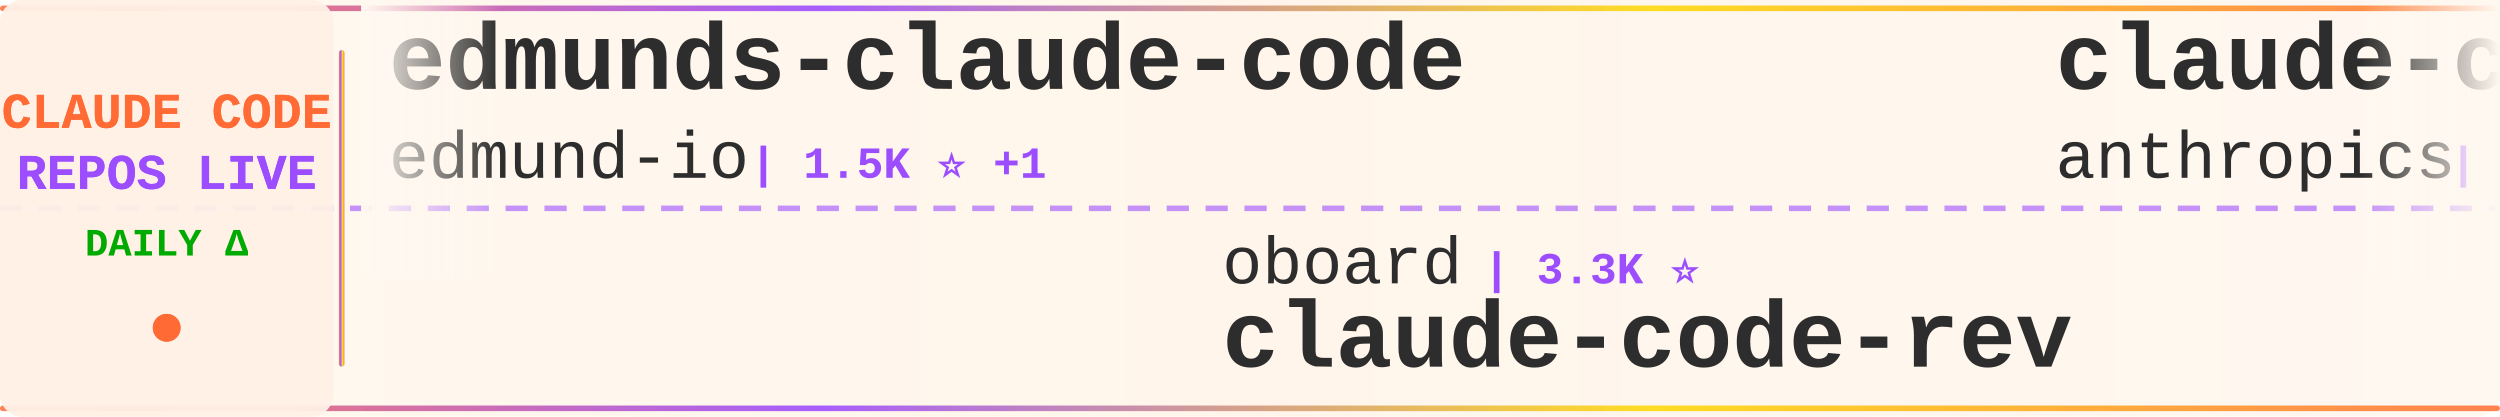
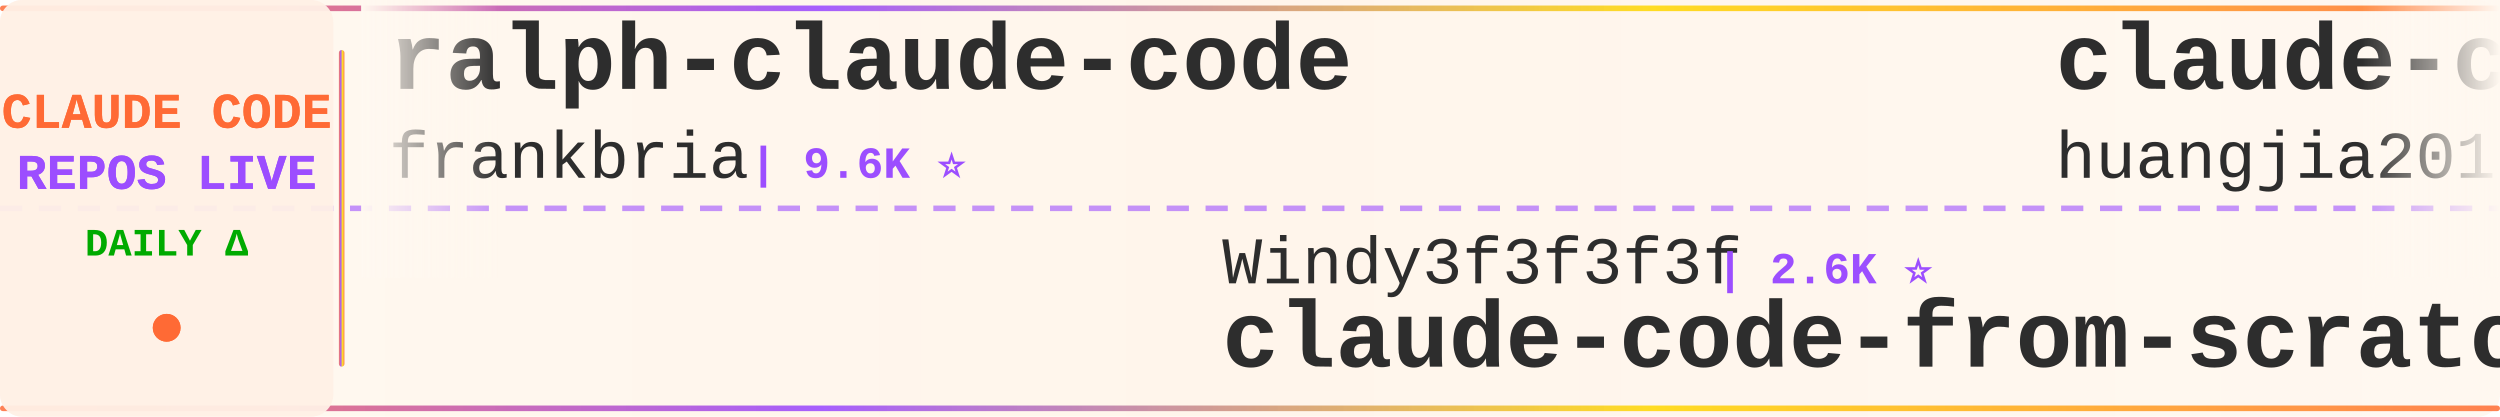
<svg xmlns="http://www.w3.org/2000/svg" width="900" height="150">
  <defs>
    <linearGradient id="tickerBg" x1="0%" y1="0%" x2="100%" y2="0%">
      <stop offset="0%" style="stop-color:#fff8f0;stop-opacity:0.98" />
      <stop offset="50%" style="stop-color:#fff5eb;stop-opacity:1" />
      <stop offset="100%" style="stop-color:#fff8f0;stop-opacity:0.98" />
    </linearGradient>
    <linearGradient id="borderGrad" x1="0%" y1="0%" x2="100%" y2="0%">
      <stop offset="0%" style="stop-color:#FF6B35;stop-opacity:0.85">
        <animate attributeName="stop-opacity" values="0.85;1;0.85" dur="2s" repeatCount="indefinite" />
      </stop>
      <stop offset="33%" style="stop-color:#9C4EFF;stop-opacity:0.9">
        <animate attributeName="stop-opacity" values="0.9;1;0.9" dur="2.2s" repeatCount="indefinite" />
      </stop>
      <stop offset="66%" style="stop-color:#FFD700;stop-opacity:0.85">
        <animate attributeName="stop-opacity" values="0.85;1;0.85" dur="1.8s" repeatCount="indefinite" />
      </stop>
      <stop offset="100%" style="stop-color:#FF6B35;stop-opacity:0.85">
        <animate attributeName="stop-opacity" values="0.85;1;0.85" dur="2s" repeatCount="indefinite" />
      </stop>
    </linearGradient>
    <filter id="textGlow">
      <feGaussianBlur stdDeviation="0.15" result="coloredBlur" />
      <feMerge>
        <feMergeNode in="coloredBlur" />
        <feMergeNode in="SourceGraphic" />
      </feMerge>
    </filter>
    <filter id="metricGlow">
      <feGaussianBlur stdDeviation="0.2" result="coloredBlur" />
      <feMerge>
        <feMergeNode in="coloredBlur" />
        <feMergeNode in="SourceGraphic" />
      </feMerge>
    </filter>
    <linearGradient id="leftFade" x1="0%" y1="0%" x2="100%" y2="0%">
      <stop offset="0%" style="stop-color:#fff8f0;stop-opacity:1" />
      <stop offset="100%" style="stop-color:#fff8f0;stop-opacity:0" />
    </linearGradient>
    <linearGradient id="rightFade" x1="0%" y1="0%" x2="100%" y2="0%">
      <stop offset="0%" style="stop-color:#fff8f0;stop-opacity:0" />
      <stop offset="100%" style="stop-color:#fff8f0;stop-opacity:1" />
    </linearGradient>
  </defs>
  <rect width="900" height="150" fill="url(#tickerBg)" rx="8" />
  <rect x="0" y="2" width="900" height="2" fill="url(#borderGrad)" rx="1" />
  <rect x="0" y="146" width="900" height="2" fill="url(#borderGrad)" rx="1" />
  <line x1="0" y1="75" x2="900" y2="75" stroke="#9C4EFF" stroke-width="2" stroke-dasharray="8 6" opacity="0.6" />
  <rect x="0" y="0" width="120" height="150" fill="#fff0e6" opacity="0.95" rx="8" />
  <text x="60" y="46" font-family="'Courier New', monospace" font-size="18" font-weight="bold" fill="#FF6B35" text-anchor="middle" filter="url(#textGlow)">
    CLAUDE CODE
  </text>
  <text x="60" y="68" font-family="'Courier New', monospace" font-size="18" font-weight="bold" fill="#9C4EFF" text-anchor="middle" filter="url(#textGlow)">
    REPOS LIVE
  </text>
  <text x="60" y="92" font-family="'Courier New', monospace" font-size="14" font-weight="bold" fill="#00aa00" text-anchor="middle">
    DAILY Δ
  </text>
  <circle cx="60" cy="118" r="5" fill="#FF6B35" filter="url(#metricGlow)">
    <animate attributeName="r" values="4;6;4" dur="1.5s" repeatCount="indefinite" />
    <animate attributeName="opacity" values="0.6;1;0.6" dur="1.5s" repeatCount="indefinite" />
  </circle>
  <rect x="122" y="18" width="2" height="114" fill="url(#borderGrad)" rx="1" />
  <clipPath id="tickerClip">
    <rect x="130" y="0" width="770" height="150" />
  </clipPath>
  <g clip-path="url(#tickerClip)">
    <g id="tickerItems">
      <animateTransform attributeName="transform" attributeType="XML" type="translate" from="0 0" to="-3000 0" dur="54s" repeatCount="indefinite" />
      <g transform="translate(0, 0)">
+         <text x="140" y="32" font-family="'Courier New', monospace" font-size="34" font-weight="bold" fill="#2d2d2d">ralph-claude-code</text>
+         <text x="140" y="64" font-family="'Courier New', monospace" font-size="24" font-weight="normal" fill="#2d2d2d" opacity="1.0">frankbria</text>
+         <text x="270" y="64" font-family="'Courier New', monospace" font-size="16" font-weight="bold" fill="#9C4EFF"> | 9.6K ⭐</text>
+       </g>
+       <g transform="translate(300, 0)">
+         <text x="140" y="102" font-family="'Courier New', monospace" font-size="24" font-weight="normal" fill="#2d2d2d" opacity="1.0">Windy3f3f3f3f</text>
+         <text x="318" y="102" font-family="'Courier New', monospace" font-size="16" font-weight="bold" fill="#9C4EFF"> | 2.6K ⭐</text>
+         <text x="140" y="132" font-family="'Courier New', monospace" font-size="34" font-weight="bold" fill="#2d2d2d">claude-code-from-scratch</text>
+       </g>
+       <g transform="translate(600, 0)">
+         <text x="140" y="32" font-family="'Courier New', monospace" font-size="34" font-weight="bold" fill="#2d2d2d">claude-code-engineering</text>
+         <text x="140" y="64" font-family="'Courier New', monospace" font-size="24" font-weight="normal" fill="#2d2d2d" opacity="1.0">huangjia2019</text>
+         <text x="306" y="64" font-family="'Courier New', monospace" font-size="16" font-weight="bold" fill="#9C4EFF"> | 1.1K ⭐ +1</text>
+       </g>
+       <g transform="translate(900, 0)">
+         <text x="140" y="102" font-family="'Courier New', monospace" font-size="24" font-weight="normal" fill="#2d2d2d" opacity="1.0">lorryjovens-hub</text>
+         <text x="342" y="102" font-family="'Courier New', monospace" font-size="16" font-weight="bold" fill="#9C4EFF"> | 1.7K ⭐</text>
+         <text x="140" y="132" font-family="'Courier New', monospace" font-size="34" font-weight="bold" fill="#2d2d2d">claude-code-rust</text>
+       </g>
+       <g transform="translate(1200, 0)">
        <text x="140" y="32" font-family="'Courier New', monospace" font-size="34" font-weight="bold" fill="#2d2d2d">edmunds-claude-code</text>
        <text x="140" y="64" font-family="'Courier New', monospace" font-size="24" font-weight="normal" fill="#2d2d2d" opacity="1.0">edmund-io</text>
-         <text x="270" y="64" font-family="'Courier New', monospace" font-size="16" font-weight="bold" fill="#9C4EFF"> | 1.5K ⭐ +1</text>
-       </g>
-       <g transform="translate(300, 0)">
-         <text x="140" y="102" font-family="'Courier New', monospace" font-size="24" font-weight="normal" fill="#2d2d2d" opacity="1.0">oboard</text>
-         <text x="234" y="102" font-family="'Courier New', monospace" font-size="16" font-weight="bold" fill="#9C4EFF"> | 3.3K ⭐</text>
-         <text x="140" y="132" font-family="'Courier New', monospace" font-size="34" font-weight="bold" fill="#2d2d2d">claude-code-rev</text>
-       </g>
-       <g transform="translate(600, 0)">
-         <text x="140" y="32" font-family="'Courier New', monospace" font-size="34" font-weight="bold" fill="#2d2d2d">claude-code-security-rev...</text>
-         <text x="140" y="64" font-family="'Courier New', monospace" font-size="24" font-weight="normal" fill="#2d2d2d" opacity="1.0">anthropics</text>
-         <text x="282" y="64" font-family="'Courier New', monospace" font-size="16" font-weight="bold" fill="#9C4EFF"> | 6.1K ⭐ +1</text>
-       </g>
-       <g transform="translate(900, 0)">
-         <text x="140" y="102" font-family="'Courier New', monospace" font-size="24" font-weight="normal" fill="#2d2d2d" opacity="1.0">lintsinghua</text>
-         <text x="294" y="102" font-family="'Courier New', monospace" font-size="16" font-weight="bold" fill="#9C4EFF"> | 4.2K ⭐</text>
-         <text x="140" y="132" font-family="'Courier New', monospace" font-size="34" font-weight="bold" fill="#2d2d2d">claude-code-book</text>
-       </g>
-       <g transform="translate(1200, 0)">
-         <text x="140" y="32" font-family="'Courier New', monospace" font-size="34" font-weight="bold" fill="#2d2d2d">awesome-claude-code-tool...</text>
-         <text x="140" y="64" font-family="'Courier New', monospace" font-size="24" font-weight="normal" fill="#2d2d2d" opacity="1.0">rohitg00</text>
-         <text x="258" y="64" font-family="'Courier New', monospace" font-size="16" font-weight="bold" fill="#9C4EFF"> | 2.6K ⭐</text>
+         <text x="270" y="64" font-family="'Courier New', monospace" font-size="16" font-weight="bold" fill="#9C4EFF"> | 1.5K ⭐</text>
      </g>
      <g transform="translate(1500, 0)">
-         <text x="140" y="102" font-family="'Courier New', monospace" font-size="24" font-weight="normal" fill="#2d2d2d" opacity="1.0">VILA-Lab</text>
-         <text x="258" y="102" font-family="'Courier New', monospace" font-size="16" font-weight="bold" fill="#9C4EFF"> | 2.1K ⭐</text>
-         <text x="140" y="132" font-family="'Courier New', monospace" font-size="34" font-weight="bold" fill="#2d2d2d">Dive-into-Claude-Code</text>
+         <text x="140" y="102" font-family="'Courier New', monospace" font-size="24" font-weight="normal" fill="#2d2d2d" opacity="1.0">diet103</text>
+         <text x="246" y="102" font-family="'Courier New', monospace" font-size="16" font-weight="bold" fill="#9C4EFF"> | 10.0K ⭐ -1</text>
+         <text x="140" y="132" font-family="'Courier New', monospace" font-size="34" font-weight="bold" fill="#2d2d2d">claude-code-infrastructu...</text>
      </g>
      <g transform="translate(1800, 0)">
-         <text x="140" y="32" font-family="'Courier New', monospace" font-size="34" font-weight="bold" fill="#2d2d2d">how-claude-code-works</text>
-         <text x="140" y="64" font-family="'Courier New', monospace" font-size="24" font-weight="normal" fill="#2d2d2d" opacity="1.0">Windy3f3f3f3f</text>
-         <text x="318" y="64" font-family="'Courier New', monospace" font-size="16" font-weight="bold" fill="#9C4EFF"> | 3.6K ⭐</text>
+         <text x="140" y="32" font-family="'Courier New', monospace" font-size="34" font-weight="bold" fill="#2d2d2d">claude-code-video-toolki...</text>
+         <text x="140" y="64" font-family="'Courier New', monospace" font-size="24" font-weight="normal" fill="#2d2d2d" opacity="1.0">digitalsamba</text>
+         <text x="306" y="64" font-family="'Courier New', monospace" font-size="16" font-weight="bold" fill="#9C4EFF"> | 2.0K ⭐</text>
      </g>
      <g transform="translate(2100, 0)">
-         <text x="140" y="102" font-family="'Courier New', monospace" font-size="24" font-weight="normal" fill="#2d2d2d" opacity="1.0">fazxes</text>
-         <text x="234" y="102" font-family="'Courier New', monospace" font-size="16" font-weight="bold" fill="#9C4EFF"> | 233 ⭐</text>
-         <text x="140" y="132" font-family="'Courier New', monospace" font-size="34" font-weight="bold" fill="#2d2d2d">Claude-code</text>
+         <text x="140" y="102" font-family="'Courier New', monospace" font-size="24" font-weight="normal" fill="#2d2d2d" opacity="1.0">pengchengneo</text>
+         <text x="306" y="102" font-family="'Courier New', monospace" font-size="16" font-weight="bold" fill="#9C4EFF"> | 1.8K ⭐</text>
+         <text x="140" y="132" font-family="'Courier New', monospace" font-size="34" font-weight="bold" fill="#2d2d2d">Claude-Code</text>
      </g>
      <g transform="translate(2400, 0)">
-         <text x="140" y="32" font-family="'Courier New', monospace" font-size="34" font-weight="bold" fill="#2d2d2d">arcads-claude-code</text>
-         <text x="140" y="64" font-family="'Courier New', monospace" font-size="24" font-weight="normal" fill="#2d2d2d" opacity="1.0">krusemediallc</text>
-         <text x="318" y="64" font-family="'Courier New', monospace" font-size="16" font-weight="bold" fill="#9C4EFF"> | 1.5K ⭐ +1</text>
+         <text x="140" y="32" font-family="'Courier New', monospace" font-size="34" font-weight="bold" fill="#2d2d2d">collection-claude-code-s...</text>
+         <text x="140" y="64" font-family="'Courier New', monospace" font-size="24" font-weight="normal" fill="#2d2d2d" opacity="1.0">chauncygu</text>
+         <text x="270" y="64" font-family="'Courier New', monospace" font-size="16" font-weight="bold" fill="#9C4EFF"> | 2.8K ⭐</text>
      </g>
      <g transform="translate(2700, 0)">
-         <text x="140" y="102" font-family="'Courier New', monospace" font-size="24" font-weight="normal" fill="#2d2d2d" opacity="1.0">sugyan</text>
-         <text x="234" y="102" font-family="'Courier New', monospace" font-size="16" font-weight="bold" fill="#9C4EFF"> | 1.1K ⭐</text>
-         <text x="140" y="132" font-family="'Courier New', monospace" font-size="34" font-weight="bold" fill="#2d2d2d">claude-code-webui</text>
+         <text x="140" y="102" font-family="'Courier New', monospace" font-size="24" font-weight="normal" fill="#2d2d2d" opacity="1.0">RichardAtCT</text>
+         <text x="294" y="102" font-family="'Courier New', monospace" font-size="16" font-weight="bold" fill="#9C4EFF"> | 2.8K ⭐</text>
+         <text x="140" y="132" font-family="'Courier New', monospace" font-size="34" font-weight="bold" fill="#2d2d2d">claude-code-telegram</text>
      </g>
      <g transform="translate(3000, 0)">
-         <text x="140" y="32" font-family="'Courier New', monospace" font-size="34" font-weight="bold" fill="#2d2d2d">edmunds-claude-code</text>
-         <text x="140" y="64" font-family="'Courier New', monospace" font-size="24" font-weight="normal" fill="#2d2d2d" opacity="1.0">edmund-io</text>
-         <text x="270" y="64" font-family="'Courier New', monospace" font-size="16" font-weight="bold" fill="#9C4EFF"> | 1.5K ⭐ +1</text>
+         <text x="140" y="32" font-family="'Courier New', monospace" font-size="34" font-weight="bold" fill="#2d2d2d">ralph-claude-code</text>
+         <text x="140" y="64" font-family="'Courier New', monospace" font-size="24" font-weight="normal" fill="#2d2d2d" opacity="1.0">frankbria</text>
+         <text x="270" y="64" font-family="'Courier New', monospace" font-size="16" font-weight="bold" fill="#9C4EFF"> | 9.6K ⭐</text>
      </g>
      <g transform="translate(3300, 0)">
-         <text x="140" y="102" font-family="'Courier New', monospace" font-size="24" font-weight="normal" fill="#2d2d2d" opacity="1.0">oboard</text>
-         <text x="234" y="102" font-family="'Courier New', monospace" font-size="16" font-weight="bold" fill="#9C4EFF"> | 3.3K ⭐</text>
-         <text x="140" y="132" font-family="'Courier New', monospace" font-size="34" font-weight="bold" fill="#2d2d2d">claude-code-rev</text>
+         <text x="140" y="102" font-family="'Courier New', monospace" font-size="24" font-weight="normal" fill="#2d2d2d" opacity="1.0">Windy3f3f3f3f</text>
+         <text x="318" y="102" font-family="'Courier New', monospace" font-size="16" font-weight="bold" fill="#9C4EFF"> | 2.6K ⭐</text>
+         <text x="140" y="132" font-family="'Courier New', monospace" font-size="34" font-weight="bold" fill="#2d2d2d">claude-code-from-scratch</text>
      </g>
      <g transform="translate(3600, 0)">
-         <text x="140" y="32" font-family="'Courier New', monospace" font-size="34" font-weight="bold" fill="#2d2d2d">claude-code-security-rev...</text>
-         <text x="140" y="64" font-family="'Courier New', monospace" font-size="24" font-weight="normal" fill="#2d2d2d" opacity="1.0">anthropics</text>
-         <text x="282" y="64" font-family="'Courier New', monospace" font-size="16" font-weight="bold" fill="#9C4EFF"> | 6.1K ⭐ +1</text>
+         <text x="140" y="32" font-family="'Courier New', monospace" font-size="34" font-weight="bold" fill="#2d2d2d">claude-code-engineering</text>
+         <text x="140" y="64" font-family="'Courier New', monospace" font-size="24" font-weight="normal" fill="#2d2d2d" opacity="1.0">huangjia2019</text>
+         <text x="306" y="64" font-family="'Courier New', monospace" font-size="16" font-weight="bold" fill="#9C4EFF"> | 1.1K ⭐ +1</text>
      </g>
      <g transform="translate(3900, 0)">
-         <text x="140" y="102" font-family="'Courier New', monospace" font-size="24" font-weight="normal" fill="#2d2d2d" opacity="1.0">lintsinghua</text>
-         <text x="294" y="102" font-family="'Courier New', monospace" font-size="16" font-weight="bold" fill="#9C4EFF"> | 4.2K ⭐</text>
-         <text x="140" y="132" font-family="'Courier New', monospace" font-size="34" font-weight="bold" fill="#2d2d2d">claude-code-book</text>
+         <text x="140" y="102" font-family="'Courier New', monospace" font-size="24" font-weight="normal" fill="#2d2d2d" opacity="1.0">lorryjovens-hub</text>
+         <text x="342" y="102" font-family="'Courier New', monospace" font-size="16" font-weight="bold" fill="#9C4EFF"> | 1.7K ⭐</text>
+         <text x="140" y="132" font-family="'Courier New', monospace" font-size="34" font-weight="bold" fill="#2d2d2d">claude-code-rust</text>
      </g>
    </g>
  </g>
  <rect x="130" y="0" width="50" height="100" fill="url(#leftFade)" />
  <rect x="850" y="0" width="50" height="100" fill="url(#rightFade)" />
</svg>
